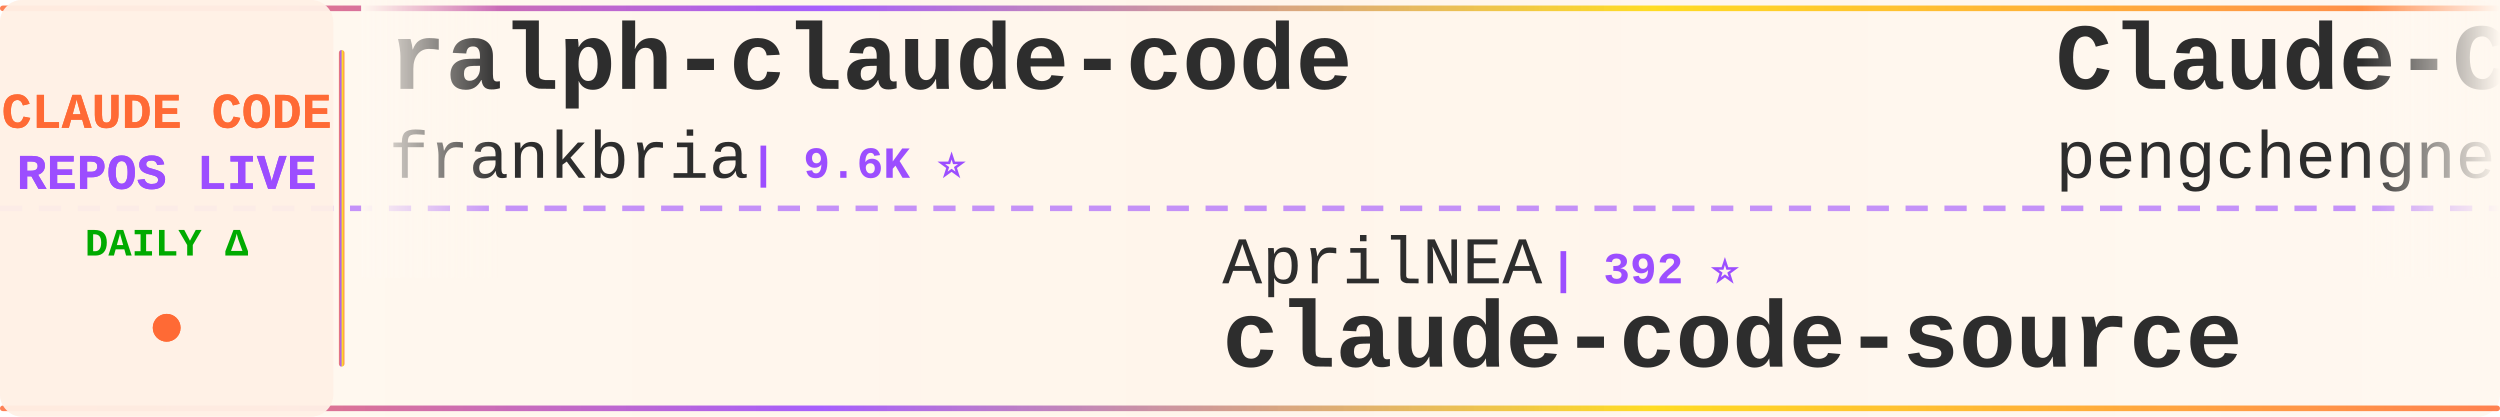
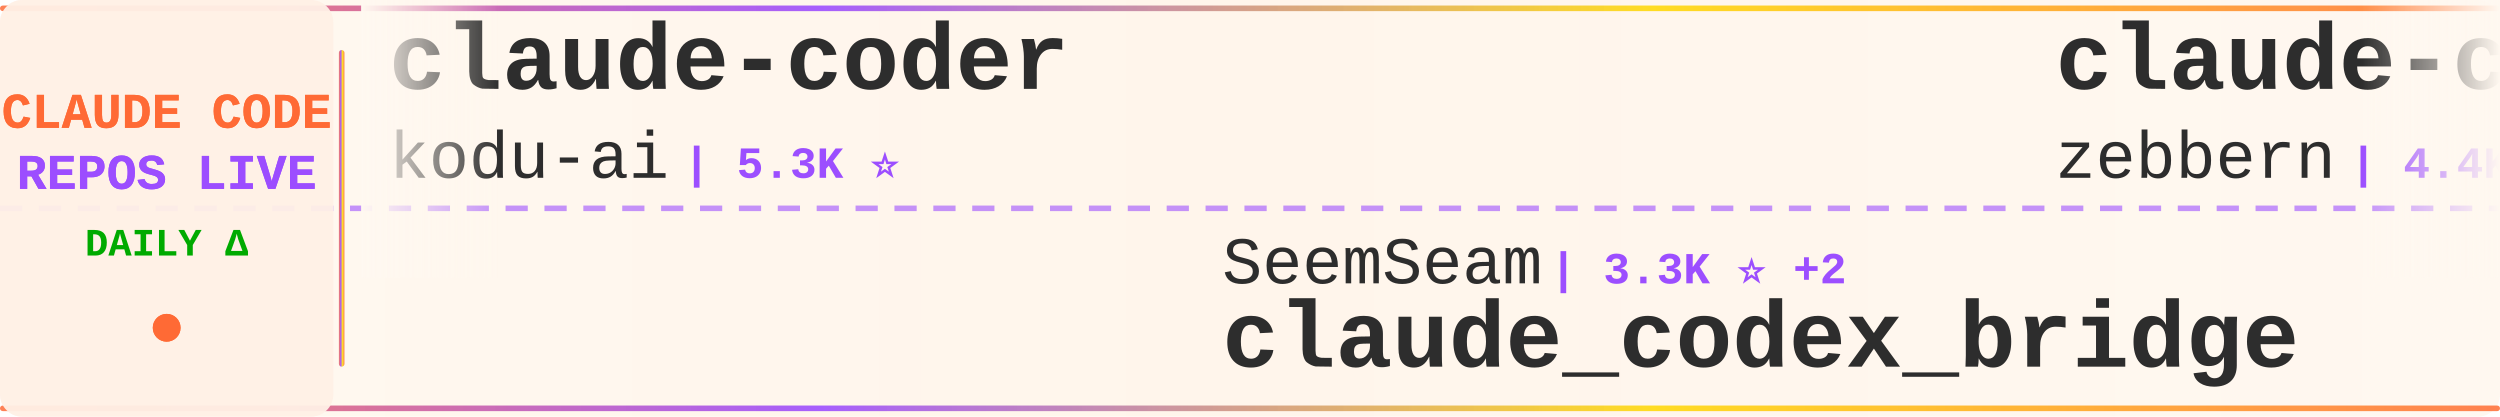
<svg xmlns="http://www.w3.org/2000/svg" width="900" height="150">
  <defs>
    <linearGradient id="tickerBg" x1="0%" y1="0%" x2="100%" y2="0%">
      <stop offset="0%" style="stop-color:#fff8f0;stop-opacity:0.98" />
      <stop offset="50%" style="stop-color:#fff5eb;stop-opacity:1" />
      <stop offset="100%" style="stop-color:#fff8f0;stop-opacity:0.98" />
    </linearGradient>
    <linearGradient id="borderGrad" x1="0%" y1="0%" x2="100%" y2="0%">
      <stop offset="0%" style="stop-color:#FF6B35;stop-opacity:0.85">
        <animate attributeName="stop-opacity" values="0.85;1;0.85" dur="2s" repeatCount="indefinite" />
      </stop>
      <stop offset="33%" style="stop-color:#9C4EFF;stop-opacity:0.9">
        <animate attributeName="stop-opacity" values="0.9;1;0.9" dur="2.2s" repeatCount="indefinite" />
      </stop>
      <stop offset="66%" style="stop-color:#FFD700;stop-opacity:0.85">
        <animate attributeName="stop-opacity" values="0.85;1;0.85" dur="1.8s" repeatCount="indefinite" />
      </stop>
      <stop offset="100%" style="stop-color:#FF6B35;stop-opacity:0.85">
        <animate attributeName="stop-opacity" values="0.85;1;0.85" dur="2s" repeatCount="indefinite" />
      </stop>
    </linearGradient>
    <filter id="textGlow">
      <feGaussianBlur stdDeviation="0.15" result="coloredBlur" />
      <feMerge>
        <feMergeNode in="coloredBlur" />
        <feMergeNode in="SourceGraphic" />
      </feMerge>
    </filter>
    <filter id="metricGlow">
      <feGaussianBlur stdDeviation="0.2" result="coloredBlur" />
      <feMerge>
        <feMergeNode in="coloredBlur" />
        <feMergeNode in="SourceGraphic" />
      </feMerge>
    </filter>
    <linearGradient id="leftFade" x1="0%" y1="0%" x2="100%" y2="0%">
      <stop offset="0%" style="stop-color:#fff8f0;stop-opacity:1" />
      <stop offset="100%" style="stop-color:#fff8f0;stop-opacity:0" />
    </linearGradient>
    <linearGradient id="rightFade" x1="0%" y1="0%" x2="100%" y2="0%">
      <stop offset="0%" style="stop-color:#fff8f0;stop-opacity:0" />
      <stop offset="100%" style="stop-color:#fff8f0;stop-opacity:1" />
    </linearGradient>
  </defs>
  <rect width="900" height="150" fill="url(#tickerBg)" rx="8" />
  <rect x="0" y="2" width="900" height="2" fill="url(#borderGrad)" rx="1" />
  <rect x="0" y="146" width="900" height="2" fill="url(#borderGrad)" rx="1" />
  <line x1="0" y1="75" x2="900" y2="75" stroke="#9C4EFF" stroke-width="2" stroke-dasharray="8 6" opacity="0.6" />
  <rect x="0" y="0" width="120" height="150" fill="#fff0e6" opacity="0.95" rx="8" />
  <text x="60" y="46" font-family="'Courier New', monospace" font-size="18" font-weight="bold" fill="#FF6B35" text-anchor="middle" filter="url(#textGlow)">
    CLAUDE CODE
  </text>
  <text x="60" y="68" font-family="'Courier New', monospace" font-size="18" font-weight="bold" fill="#9C4EFF" text-anchor="middle" filter="url(#textGlow)">
    REPOS LIVE
  </text>
  <text x="60" y="92" font-family="'Courier New', monospace" font-size="14" font-weight="bold" fill="#00aa00" text-anchor="middle">
    DAILY Δ
  </text>
  <circle cx="60" cy="118" r="5" fill="#FF6B35" filter="url(#metricGlow)">
    <animate attributeName="r" values="4;6;4" dur="1.5s" repeatCount="indefinite" />
    <animate attributeName="opacity" values="0.6;1;0.6" dur="1.5s" repeatCount="indefinite" />
  </circle>
  <rect x="122" y="18" width="2" height="114" fill="url(#borderGrad)" rx="1" />
  <clipPath id="tickerClip">
    <rect x="130" y="0" width="770" height="150" />
  </clipPath>
  <g clip-path="url(#tickerClip)">
    <g id="tickerItems">
      <animateTransform attributeName="transform" attributeType="XML" type="translate" from="0 0" to="-3000 0" dur="54s" repeatCount="indefinite" />
      <g transform="translate(0, 0)">
-         <text x="140" y="32" font-family="'Courier New', monospace" font-size="34" font-weight="bold" fill="#2d2d2d">ralph-claude-code</text>
-         <text x="140" y="64" font-family="'Courier New', monospace" font-size="24" font-weight="normal" fill="#2d2d2d" opacity="1.0">frankbria</text>
-         <text x="270" y="64" font-family="'Courier New', monospace" font-size="16" font-weight="bold" fill="#9C4EFF"> | 9.6K ⭐</text>
+         <text x="140" y="32" font-family="'Courier New', monospace" font-size="34" font-weight="bold" fill="#2d2d2d">claude-coder</text>
+         <text x="140" y="64" font-family="'Courier New', monospace" font-size="24" font-weight="normal" fill="#2d2d2d" opacity="1.0">kodu-ai</text>
+         <text x="246" y="64" font-family="'Courier New', monospace" font-size="16" font-weight="bold" fill="#9C4EFF"> | 5.3K ⭐</text>
      </g>
      <g transform="translate(300, 0)">
-         <text x="140" y="102" font-family="'Courier New', monospace" font-size="24" font-weight="normal" fill="#2d2d2d" opacity="1.0">AprilNEA</text>
-         <text x="258" y="102" font-family="'Courier New', monospace" font-size="16" font-weight="bold" fill="#9C4EFF"> | 392 ⭐</text>
-         <text x="140" y="132" font-family="'Courier New', monospace" font-size="34" font-weight="bold" fill="#2d2d2d">claude-code-source</text>
+         <text x="140" y="102" font-family="'Courier New', monospace" font-size="24" font-weight="normal" fill="#2d2d2d" opacity="1.0">SeemSeam</text>
+         <text x="258" y="102" font-family="'Courier New', monospace" font-size="16" font-weight="bold" fill="#9C4EFF"> | 3.3K ⭐ +2</text>
+         <text x="140" y="132" font-family="'Courier New', monospace" font-size="34" font-weight="bold" fill="#2d2d2d">claude_codex_bridge</text>
      </g>
      <g transform="translate(600, 0)">
-         <text x="140" y="32" font-family="'Courier New', monospace" font-size="34" font-weight="bold" fill="#2d2d2d">Claude-Code</text>
-         <text x="140" y="64" font-family="'Courier New', monospace" font-size="24" font-weight="normal" fill="#2d2d2d" opacity="1.0">pengchengneo</text>
-         <text x="306" y="64" font-family="'Courier New', monospace" font-size="16" font-weight="bold" fill="#9C4EFF"> | 1.7K ⭐ +1</text>
+         <text x="140" y="32" font-family="'Courier New', monospace" font-size="34" font-weight="bold" fill="#2d2d2d">claude-code-guide</text>
+         <text x="140" y="64" font-family="'Courier New', monospace" font-size="24" font-weight="normal" fill="#2d2d2d" opacity="1.0">zebbern</text>
+         <text x="246" y="64" font-family="'Courier New', monospace" font-size="16" font-weight="bold" fill="#9C4EFF"> | 4.4K ⭐</text>
      </g>
      <g transform="translate(900, 0)">
-         <text x="140" y="102" font-family="'Courier New', monospace" font-size="24" font-weight="normal" fill="#2d2d2d" opacity="1.0">rohitg00</text>
-         <text x="258" y="102" font-family="'Courier New', monospace" font-size="16" font-weight="bold" fill="#9C4EFF"> | 2.4K ⭐</text>
-         <text x="140" y="132" font-family="'Courier New', monospace" font-size="34" font-weight="bold" fill="#2d2d2d">awesome-claude-code-tool...</text>
+         <text x="140" y="102" font-family="'Courier New', monospace" font-size="24" font-weight="normal" fill="#2d2d2d" opacity="1.0">wanshuiyin</text>
+         <text x="282" y="102" font-family="'Courier New', monospace" font-size="16" font-weight="bold" fill="#9C4EFF"> | 14.0K ⭐ +8</text>
+         <text x="140" y="132" font-family="'Courier New', monospace" font-size="34" font-weight="bold" fill="#2d2d2d">Auto-claude-code-researc...</text>
      </g>
      <g transform="translate(1200, 0)">
+         <text x="140" y="32" font-family="'Courier New', monospace" font-size="34" font-weight="bold" fill="#2d2d2d">learn-claude-code</text>
+         <text x="140" y="64" font-family="'Courier New', monospace" font-size="24" font-weight="normal" fill="#2d2d2d" opacity="1.0">shareAI-lab</text>
+         <text x="294" y="64" font-family="'Courier New', monospace" font-size="16" font-weight="bold" fill="#9C4EFF"> | 72.7K ⭐ +14</text>
+       </g>
+       <g transform="translate(1500, 0)">
+         <text x="140" y="102" font-family="'Courier New', monospace" font-size="24" font-weight="normal" fill="#2d2d2d" opacity="1.0">Alishahryar1</text>
+         <text x="306" y="102" font-family="'Courier New', monospace" font-size="16" font-weight="bold" fill="#9C4EFF"> | 43.0K ⭐ +26</text>
+         <text x="140" y="132" font-family="'Courier New', monospace" font-size="34" font-weight="bold" fill="#2d2d2d">free-claude-code</text>
+       </g>
+       <g transform="translate(1800, 0)">
        <text x="140" y="32" font-family="'Courier New', monospace" font-size="34" font-weight="bold" fill="#2d2d2d">claude-code-rev</text>
        <text x="140" y="64" font-family="'Courier New', monospace" font-size="24" font-weight="normal" fill="#2d2d2d" opacity="1.0">oboard</text>
-         <text x="234" y="64" font-family="'Courier New', monospace" font-size="16" font-weight="bold" fill="#9C4EFF"> | 3.3K ⭐ +1</text>
-       </g>
-       <g transform="translate(1500, 0)">
-         <text x="140" y="102" font-family="'Courier New', monospace" font-size="24" font-weight="normal" fill="#2d2d2d" opacity="1.0">JrCx7scC</text>
-         <text x="258" y="102" font-family="'Courier New', monospace" font-size="16" font-weight="bold" fill="#9C4EFF"> | 371 ⭐</text>
-         <text x="140" y="132" font-family="'Courier New', monospace" font-size="34" font-weight="bold" fill="#2d2d2d">claude-code-source</text>
-       </g>
-       <g transform="translate(1800, 0)">
-         <text x="140" y="32" font-family="'Courier New', monospace" font-size="34" font-weight="bold" fill="#2d2d2d">claude-code-source</text>
-         <text x="140" y="64" font-family="'Courier New', monospace" font-size="24" font-weight="normal" fill="#2d2d2d" opacity="1.0">hangsman</text>
-         <text x="258" y="64" font-family="'Courier New', monospace" font-size="16" font-weight="bold" fill="#9C4EFF"> | 790 ⭐</text>
+         <text x="234" y="64" font-family="'Courier New', monospace" font-size="16" font-weight="bold" fill="#9C4EFF"> | 3.3K ⭐</text>
      </g>
      <g transform="translate(2100, 0)">
-         <text x="140" y="102" font-family="'Courier New', monospace" font-size="24" font-weight="normal" fill="#2d2d2d" opacity="1.0">https-deeplearning-ai</text>
-         <text x="414" y="102" font-family="'Courier New', monospace" font-size="16" font-weight="bold" fill="#9C4EFF"> | 537 ⭐</text>
-         <text x="140" y="132" font-family="'Courier New', monospace" font-size="34" font-weight="bold" fill="#2d2d2d">sc-claude-code-files</text>
+         <text x="140" y="102" font-family="'Courier New', monospace" font-size="24" font-weight="normal" fill="#2d2d2d" opacity="1.0">asgeirtj</text>
+         <text x="258" y="102" font-family="'Courier New', monospace" font-size="16" font-weight="bold" fill="#9C4EFF"> | 61.4K ⭐ +11</text>
+         <text x="140" y="132" font-family="'Courier New', monospace" font-size="34" font-weight="bold" fill="#2d2d2d">system_prompts_leaks</text>
      </g>
      <g transform="translate(2400, 0)">
-         <text x="140" y="32" font-family="'Courier New', monospace" font-size="34" font-weight="bold" fill="#2d2d2d">claude-code-sourcemap</text>
-         <text x="140" y="64" font-family="'Courier New', monospace" font-size="24" font-weight="normal" fill="#2d2d2d" opacity="1.0">ChinaSiro</text>
-         <text x="270" y="64" font-family="'Courier New', monospace" font-size="16" font-weight="bold" fill="#9C4EFF"> | 9.6K ⭐</text>
+         <text x="140" y="32" font-family="'Courier New', monospace" font-size="34" font-weight="bold" fill="#2d2d2d">claude-code-proxy</text>
+         <text x="140" y="64" font-family="'Courier New', monospace" font-size="24" font-weight="normal" fill="#2d2d2d" opacity="1.0">fuergaosi233</text>
+         <text x="306" y="64" font-family="'Courier New', monospace" font-size="16" font-weight="bold" fill="#9C4EFF"> | 2.8K ⭐</text>
      </g>
      <g transform="translate(2700, 0)">
-         <text x="140" y="102" font-family="'Courier New', monospace" font-size="24" font-weight="normal" fill="#2d2d2d" opacity="1.0">xu-xiang</text>
-         <text x="258" y="102" font-family="'Courier New', monospace" font-size="16" font-weight="bold" fill="#9C4EFF"> | 1.8K ⭐ +1</text>
-         <text x="140" y="132" font-family="'Courier New', monospace" font-size="34" font-weight="bold" fill="#2d2d2d">everything-claude-code-z...</text>
+         <text x="140" y="102" font-family="'Courier New', monospace" font-size="24" font-weight="normal" fill="#2d2d2d" opacity="1.0">huangserva</text>
+         <text x="282" y="102" font-family="'Courier New', monospace" font-size="16" font-weight="bold" fill="#9C4EFF"> | 621 ⭐</text>
+         <text x="140" y="132" font-family="'Courier New', monospace" font-size="34" font-weight="bold" fill="#2d2d2d">claude-code-cli</text>
      </g>
      <g transform="translate(3000, 0)">
-         <text x="140" y="32" font-family="'Courier New', monospace" font-size="34" font-weight="bold" fill="#2d2d2d">ralph-claude-code</text>
-         <text x="140" y="64" font-family="'Courier New', monospace" font-size="24" font-weight="normal" fill="#2d2d2d" opacity="1.0">frankbria</text>
-         <text x="270" y="64" font-family="'Courier New', monospace" font-size="16" font-weight="bold" fill="#9C4EFF"> | 9.6K ⭐</text>
+         <text x="140" y="32" font-family="'Courier New', monospace" font-size="34" font-weight="bold" fill="#2d2d2d">claude-coder</text>
+         <text x="140" y="64" font-family="'Courier New', monospace" font-size="24" font-weight="normal" fill="#2d2d2d" opacity="1.0">kodu-ai</text>
+         <text x="246" y="64" font-family="'Courier New', monospace" font-size="16" font-weight="bold" fill="#9C4EFF"> | 5.3K ⭐</text>
      </g>
      <g transform="translate(3300, 0)">
-         <text x="140" y="102" font-family="'Courier New', monospace" font-size="24" font-weight="normal" fill="#2d2d2d" opacity="1.0">AprilNEA</text>
-         <text x="258" y="102" font-family="'Courier New', monospace" font-size="16" font-weight="bold" fill="#9C4EFF"> | 392 ⭐</text>
-         <text x="140" y="132" font-family="'Courier New', monospace" font-size="34" font-weight="bold" fill="#2d2d2d">claude-code-source</text>
+         <text x="140" y="102" font-family="'Courier New', monospace" font-size="24" font-weight="normal" fill="#2d2d2d" opacity="1.0">SeemSeam</text>
+         <text x="258" y="102" font-family="'Courier New', monospace" font-size="16" font-weight="bold" fill="#9C4EFF"> | 3.3K ⭐ +2</text>
+         <text x="140" y="132" font-family="'Courier New', monospace" font-size="34" font-weight="bold" fill="#2d2d2d">claude_codex_bridge</text>
      </g>
      <g transform="translate(3600, 0)">
-         <text x="140" y="32" font-family="'Courier New', monospace" font-size="34" font-weight="bold" fill="#2d2d2d">Claude-Code</text>
-         <text x="140" y="64" font-family="'Courier New', monospace" font-size="24" font-weight="normal" fill="#2d2d2d" opacity="1.0">pengchengneo</text>
-         <text x="306" y="64" font-family="'Courier New', monospace" font-size="16" font-weight="bold" fill="#9C4EFF"> | 1.7K ⭐ +1</text>
+         <text x="140" y="32" font-family="'Courier New', monospace" font-size="34" font-weight="bold" fill="#2d2d2d">claude-code-guide</text>
+         <text x="140" y="64" font-family="'Courier New', monospace" font-size="24" font-weight="normal" fill="#2d2d2d" opacity="1.0">zebbern</text>
+         <text x="246" y="64" font-family="'Courier New', monospace" font-size="16" font-weight="bold" fill="#9C4EFF"> | 4.4K ⭐</text>
      </g>
      <g transform="translate(3900, 0)">
-         <text x="140" y="102" font-family="'Courier New', monospace" font-size="24" font-weight="normal" fill="#2d2d2d" opacity="1.0">rohitg00</text>
-         <text x="258" y="102" font-family="'Courier New', monospace" font-size="16" font-weight="bold" fill="#9C4EFF"> | 2.4K ⭐</text>
-         <text x="140" y="132" font-family="'Courier New', monospace" font-size="34" font-weight="bold" fill="#2d2d2d">awesome-claude-code-tool...</text>
+         <text x="140" y="102" font-family="'Courier New', monospace" font-size="24" font-weight="normal" fill="#2d2d2d" opacity="1.0">wanshuiyin</text>
+         <text x="282" y="102" font-family="'Courier New', monospace" font-size="16" font-weight="bold" fill="#9C4EFF"> | 14.0K ⭐ +8</text>
+         <text x="140" y="132" font-family="'Courier New', monospace" font-size="34" font-weight="bold" fill="#2d2d2d">Auto-claude-code-researc...</text>
      </g>
    </g>
  </g>
  <rect x="130" y="0" width="50" height="100" fill="url(#leftFade)" />
  <rect x="850" y="0" width="50" height="100" fill="url(#rightFade)" />
</svg>
